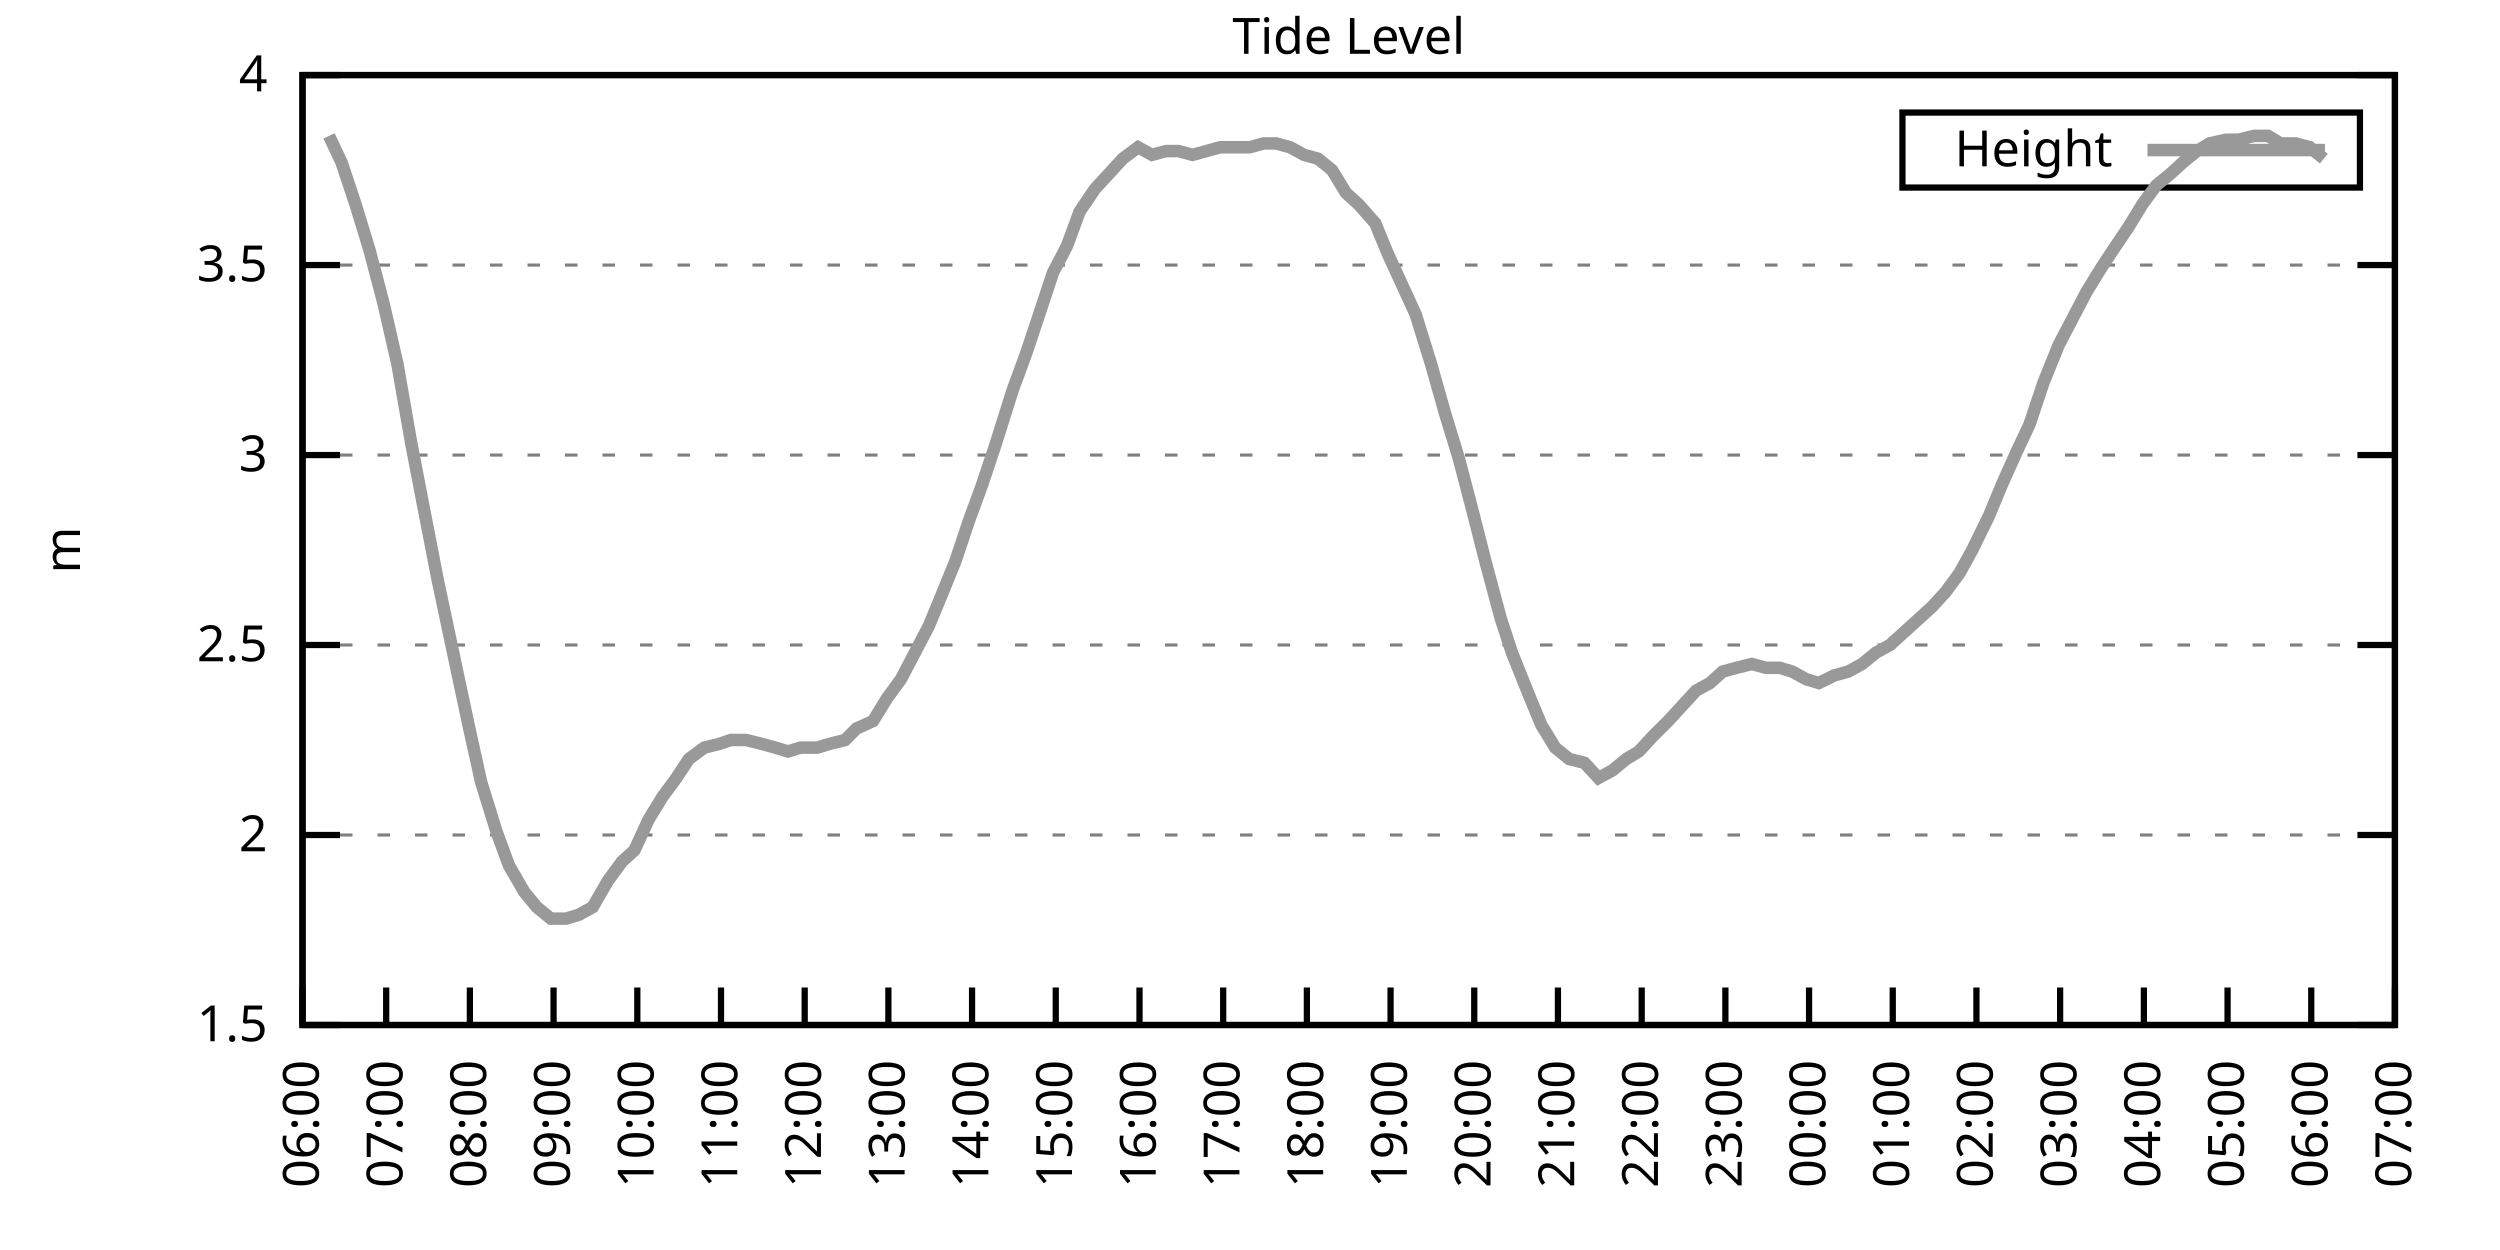
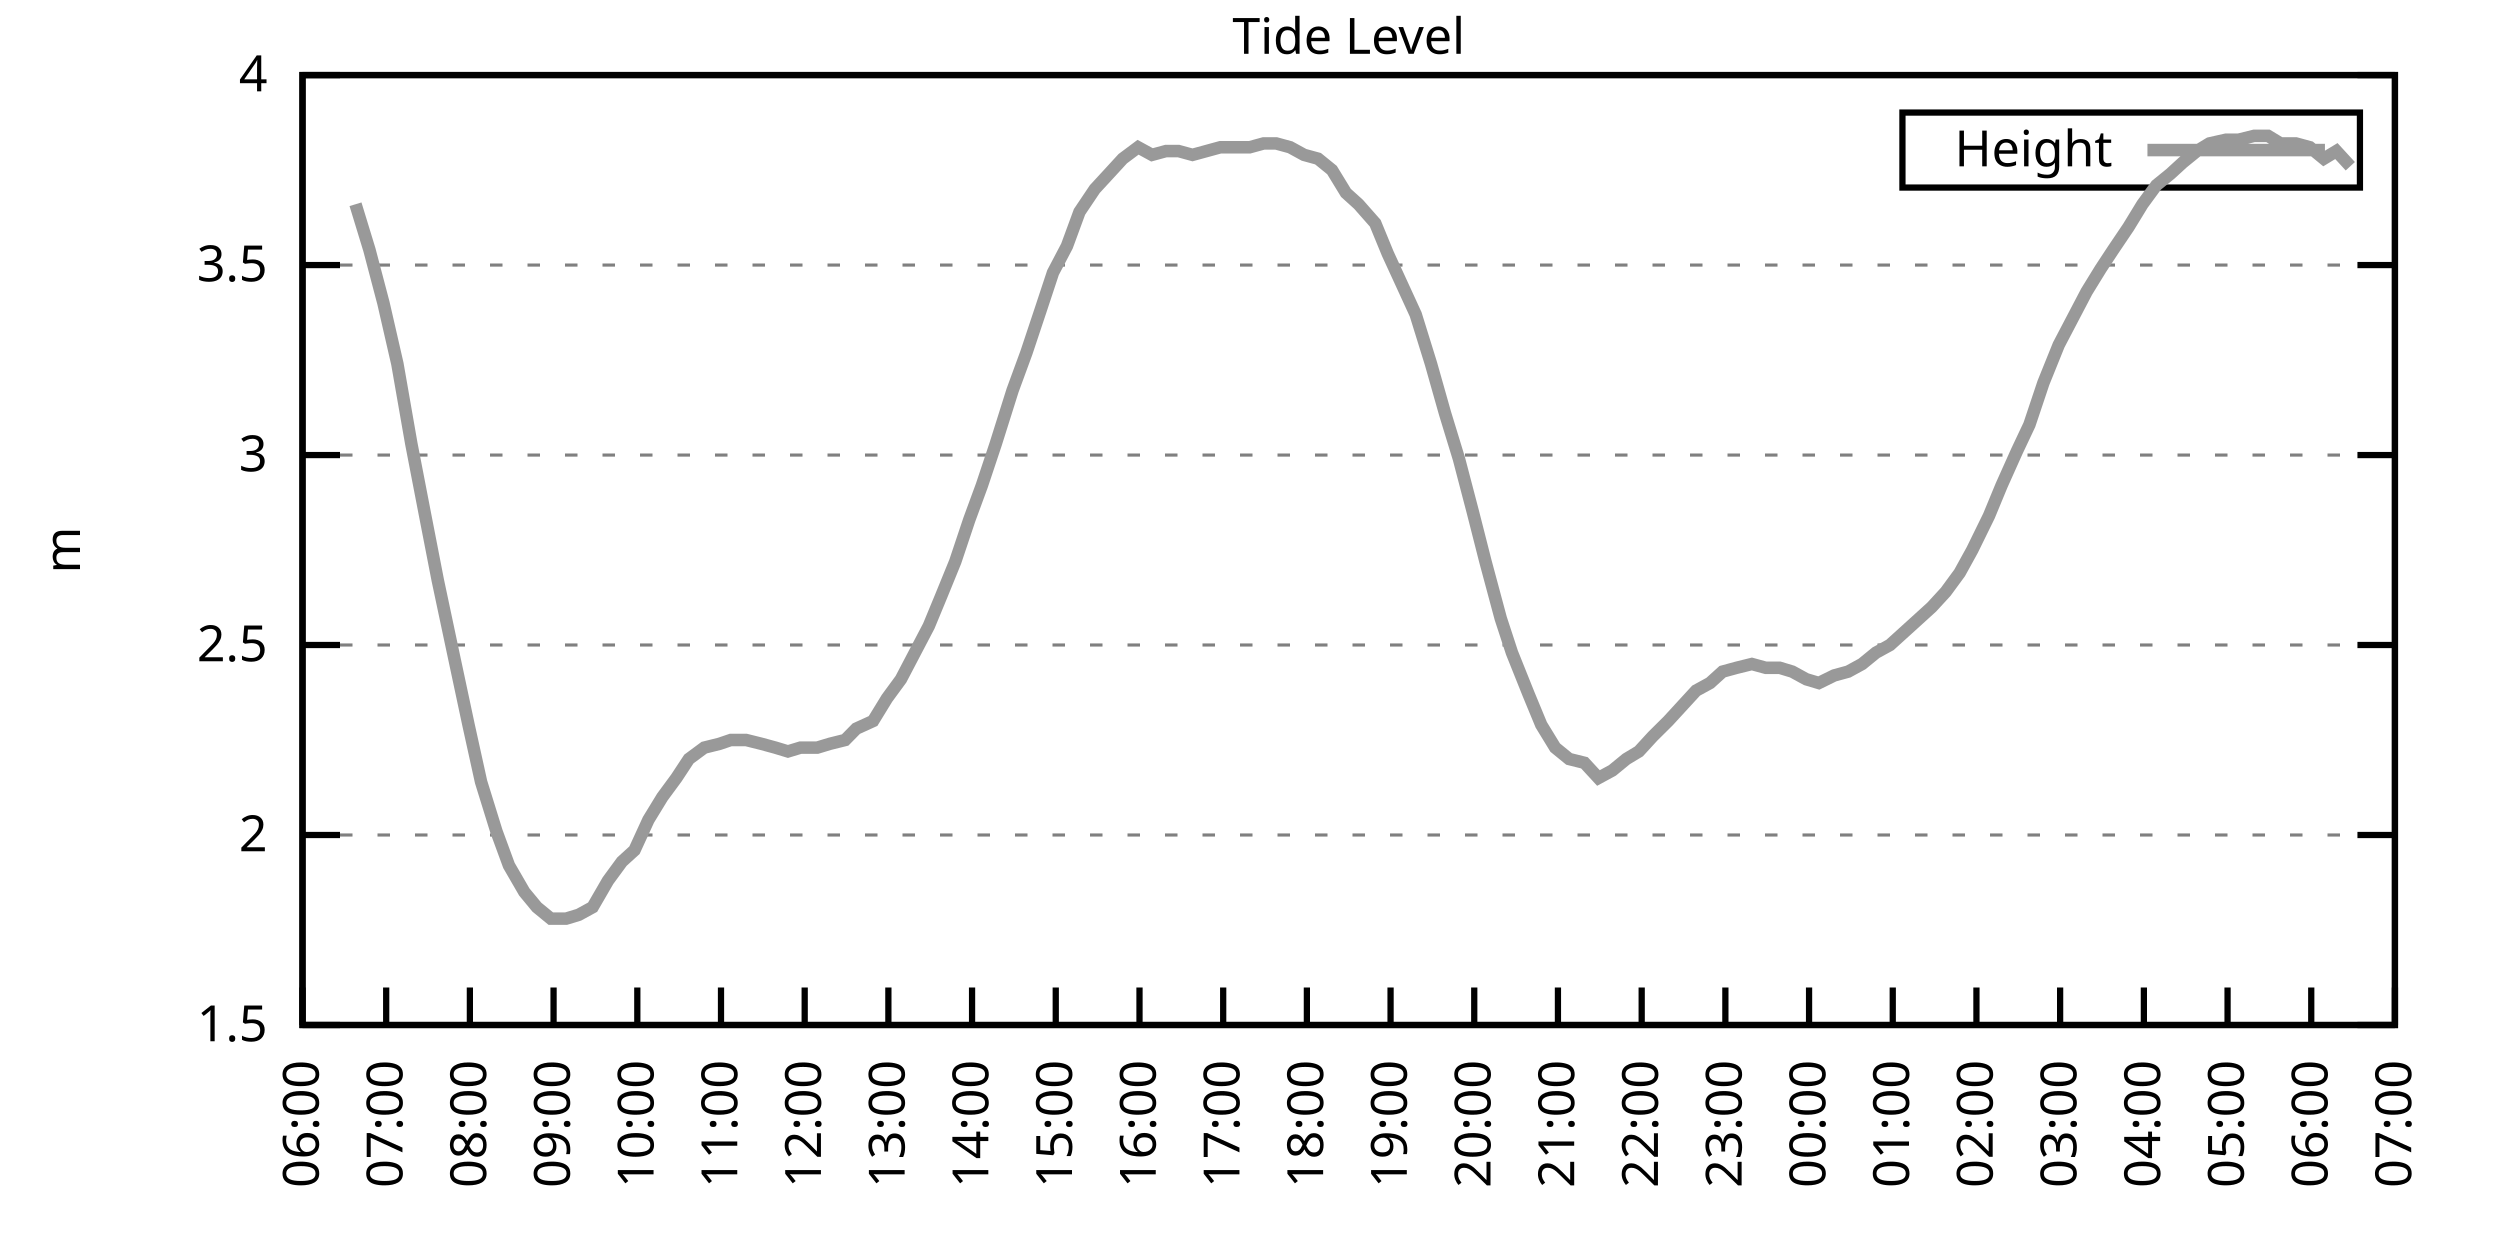
<svg xmlns="http://www.w3.org/2000/svg" xmlns:xlink="http://www.w3.org/1999/xlink" width="400" height="200" viewBox="0 0 400 200">
  <g id="gnuplot_canvas">
    <rect x="0" y="0" width="400" height="200" fill="none" />
    <defs>
      <circle id="gpDot" r="0.5" stroke-width="0.5" stroke="currentColor" />
      <path id="gpPt0" stroke-width="0.333" stroke="currentColor" d="M-1,0 h2 M0,-1 v2" />
      <path id="gpPt1" stroke-width="0.333" stroke="currentColor" d="M-1,-1 L1,1 M1,-1 L-1,1" />
      <path id="gpPt2" stroke-width="0.333" stroke="currentColor" d="M-1,0 L1,0 M0,-1 L0,1 M-1,-1 L1,1 M-1,1 L1,-1" />
      <rect id="gpPt3" stroke-width="0.333" stroke="currentColor" x="-1" y="-1" width="2" height="2" />
      <rect id="gpPt4" stroke-width="0.333" stroke="currentColor" fill="currentColor" x="-1" y="-1" width="2" height="2" />
      <circle id="gpPt5" stroke-width="0.333" stroke="currentColor" cx="0" cy="0" r="1" />
      <use xlink:href="#gpPt5" id="gpPt6" fill="currentColor" stroke="none" />
      <path id="gpPt7" stroke-width="0.333" stroke="currentColor" d="M0,-1.33 L-1.33,0.67 L1.33,0.67 z" />
      <use xlink:href="#gpPt7" id="gpPt8" fill="currentColor" stroke="none" />
      <use xlink:href="#gpPt7" id="gpPt9" stroke="currentColor" transform="rotate(180)" />
      <use xlink:href="#gpPt9" id="gpPt10" fill="currentColor" stroke="none" />
      <use xlink:href="#gpPt3" id="gpPt11" stroke="currentColor" transform="rotate(45)" />
      <use xlink:href="#gpPt11" id="gpPt12" fill="currentColor" stroke="none" />
      <path id="gpPt13" stroke-width="0.333" stroke="currentColor" d="M0,1.330 L1.265,0.411 L0.782,-1.067 L-0.782,-1.076 L-1.265,0.411 z" />
      <use xlink:href="#gpPt13" id="gpPt14" fill="currentColor" stroke="none" />
      <filter id="textbox" filterUnits="objectBoundingBox" x="0" y="0" height="1" width="1">
        <feFlood flood-color="white" flood-opacity="1" result="bgnd" />
        <feComposite in="SourceGraphic" in2="bgnd" operator="atop" />
      </filter>
      <filter id="greybox" filterUnits="objectBoundingBox" x="0" y="0" height="1" width="1">
        <feFlood flood-color="lightgrey" flood-opacity="1" result="grey" />
        <feComposite in="SourceGraphic" in2="grey" operator="atop" />
      </filter>
    </defs>
    <g fill="none" color="white" stroke="currentColor" stroke-width="1.00" stroke-linecap="butt" stroke-linejoin="miter">
</g>
    <g fill="none" color="black" stroke="currentColor" stroke-width="1.00" stroke-linecap="butt" stroke-linejoin="miter">
      <g stroke="none" shape-rendering="crispEdges">
        <polygon fill="rgb(255, 255, 255)" points="48.40,164.00 383.18,164.00 383.18,12.02 48.40,12.02 " />
      </g>
    </g>
    <g fill="none" color="black" stroke="currentColor" stroke-width="1.00" stroke-linecap="butt" stroke-linejoin="miter">
</g>
    <g fill="none" color="black" stroke="black" stroke-width="0.50" stroke-linecap="butt" stroke-linejoin="miter">
</g>
    <g fill="none" color="gray" stroke="currentColor" stroke-width="0.50" stroke-linecap="butt" stroke-linejoin="miter">
      <path stroke="gray" stroke-dasharray="2,4" class="gridline" d="M48.40,164.00 L383.19,164.00  " />
    </g>
    <g fill="none" color="gray" stroke="gray" stroke-width="1.00" stroke-linecap="butt" stroke-linejoin="miter">
</g>
    <g fill="none" color="black" stroke="currentColor" stroke-width="1.00" stroke-linecap="butt" stroke-linejoin="miter">
      <path stroke="black" d="M48.40,164.00 L54.40,164.00 M383.19,164.00 L377.19,164.00  " />
      <g transform="translate(42.80,166.60)" stroke="none" fill="black" font-family="Sans" font-size="8.00" text-anchor="end">
        <text>
          <tspan font-family="Sans"> 1.5</tspan>
        </text>
      </g>
    </g>
    <g fill="none" color="black" stroke="currentColor" stroke-width="1.00" stroke-linecap="butt" stroke-linejoin="miter">
</g>
    <g fill="none" color="black" stroke="black" stroke-width="0.50" stroke-linecap="butt" stroke-linejoin="miter">
</g>
    <g fill="none" color="gray" stroke="currentColor" stroke-width="0.50" stroke-linecap="butt" stroke-linejoin="miter">
      <path stroke="gray" stroke-dasharray="2,4" class="gridline" d="M48.40,133.60 L383.19,133.60  " />
    </g>
    <g fill="none" color="gray" stroke="gray" stroke-width="1.00" stroke-linecap="butt" stroke-linejoin="miter">
</g>
    <g fill="none" color="black" stroke="currentColor" stroke-width="1.00" stroke-linecap="butt" stroke-linejoin="miter">
      <path stroke="black" d="M48.40,133.60 L54.40,133.60 M383.19,133.60 L377.19,133.60  " />
      <g transform="translate(42.80,136.20)" stroke="none" fill="black" font-family="Sans" font-size="8.00" text-anchor="end">
        <text>
          <tspan font-family="Sans"> 2</tspan>
        </text>
      </g>
    </g>
    <g fill="none" color="black" stroke="currentColor" stroke-width="1.00" stroke-linecap="butt" stroke-linejoin="miter">
</g>
    <g fill="none" color="black" stroke="black" stroke-width="0.50" stroke-linecap="butt" stroke-linejoin="miter">
</g>
    <g fill="none" color="gray" stroke="currentColor" stroke-width="0.50" stroke-linecap="butt" stroke-linejoin="miter">
      <path stroke="gray" stroke-dasharray="2,4" class="gridline" d="M48.40,103.20 L383.19,103.20  " />
    </g>
    <g fill="none" color="gray" stroke="gray" stroke-width="1.00" stroke-linecap="butt" stroke-linejoin="miter">
</g>
    <g fill="none" color="black" stroke="currentColor" stroke-width="1.00" stroke-linecap="butt" stroke-linejoin="miter">
      <path stroke="black" d="M48.40,103.20 L54.40,103.20 M383.19,103.20 L377.19,103.20  " />
      <g transform="translate(42.80,105.80)" stroke="none" fill="black" font-family="Sans" font-size="8.00" text-anchor="end">
        <text>
          <tspan font-family="Sans"> 2.5</tspan>
        </text>
      </g>
    </g>
    <g fill="none" color="black" stroke="currentColor" stroke-width="1.00" stroke-linecap="butt" stroke-linejoin="miter">
</g>
    <g fill="none" color="black" stroke="black" stroke-width="0.50" stroke-linecap="butt" stroke-linejoin="miter">
</g>
    <g fill="none" color="gray" stroke="currentColor" stroke-width="0.50" stroke-linecap="butt" stroke-linejoin="miter">
      <path stroke="gray" stroke-dasharray="2,4" class="gridline" d="M48.40,72.81 L383.19,72.81  " />
    </g>
    <g fill="none" color="gray" stroke="gray" stroke-width="1.00" stroke-linecap="butt" stroke-linejoin="miter">
</g>
    <g fill="none" color="black" stroke="currentColor" stroke-width="1.00" stroke-linecap="butt" stroke-linejoin="miter">
      <path stroke="black" d="M48.40,72.81 L54.40,72.81 M383.19,72.81 L377.19,72.81  " />
      <g transform="translate(42.80,75.41)" stroke="none" fill="black" font-family="Sans" font-size="8.00" text-anchor="end">
        <text>
          <tspan font-family="Sans"> 3</tspan>
        </text>
      </g>
    </g>
    <g fill="none" color="black" stroke="currentColor" stroke-width="1.00" stroke-linecap="butt" stroke-linejoin="miter">
</g>
    <g fill="none" color="black" stroke="black" stroke-width="0.50" stroke-linecap="butt" stroke-linejoin="miter">
</g>
    <g fill="none" color="gray" stroke="currentColor" stroke-width="0.50" stroke-linecap="butt" stroke-linejoin="miter">
      <path stroke="gray" stroke-dasharray="2,4" class="gridline" d="M48.40,42.41 L383.19,42.41  " />
    </g>
    <g fill="none" color="gray" stroke="gray" stroke-width="1.00" stroke-linecap="butt" stroke-linejoin="miter">
</g>
    <g fill="none" color="black" stroke="currentColor" stroke-width="1.00" stroke-linecap="butt" stroke-linejoin="miter">
      <path stroke="black" d="M48.40,42.41 L54.40,42.41 M383.19,42.41 L377.19,42.41  " />
      <g transform="translate(42.80,45.01)" stroke="none" fill="black" font-family="Sans" font-size="8.00" text-anchor="end">
        <text>
          <tspan font-family="Sans"> 3.5</tspan>
        </text>
      </g>
    </g>
    <g fill="none" color="black" stroke="currentColor" stroke-width="1.00" stroke-linecap="butt" stroke-linejoin="miter">
</g>
    <g fill="none" color="black" stroke="black" stroke-width="0.50" stroke-linecap="butt" stroke-linejoin="miter">
</g>
    <g fill="none" color="gray" stroke="currentColor" stroke-width="0.50" stroke-linecap="butt" stroke-linejoin="miter">
      <path stroke="gray" stroke-dasharray="2,4" class="gridline" d="M48.40,12.01 L383.19,12.01  " />
    </g>
    <g fill="none" color="gray" stroke="gray" stroke-width="1.00" stroke-linecap="butt" stroke-linejoin="miter">
</g>
    <g fill="none" color="black" stroke="currentColor" stroke-width="1.00" stroke-linecap="butt" stroke-linejoin="miter">
      <path stroke="black" d="M48.40,12.01 L54.40,12.01 M383.19,12.01 L377.19,12.01  " />
      <g transform="translate(42.80,14.61)" stroke="none" fill="black" font-family="Sans" font-size="8.00" text-anchor="end">
        <text>
          <tspan font-family="Sans"> 4</tspan>
        </text>
      </g>
    </g>
    <g fill="none" color="black" stroke="currentColor" stroke-width="1.00" stroke-linecap="butt" stroke-linejoin="miter">
      <path stroke="black" d="M48.40,164.00 L48.40,158.00  " />
      <g transform="translate(51.00,169.60) rotate(270.00)" stroke="none" fill="black" font-family="Sans" font-size="8.00" text-anchor="end">
        <text>
          <tspan font-family="Sans">06:00</tspan>
        </text>
      </g>
    </g>
    <g fill="none" color="black" stroke="currentColor" stroke-width="1.00" stroke-linecap="butt" stroke-linejoin="miter">
      <path stroke="black" d="M61.79,164.00 L61.79,158.00  " />
      <g transform="translate(64.39,169.60) rotate(270.00)" stroke="none" fill="black" font-family="Sans" font-size="8.00" text-anchor="end">
        <text>
          <tspan font-family="Sans">07:00</tspan>
        </text>
      </g>
    </g>
    <g fill="none" color="black" stroke="currentColor" stroke-width="1.00" stroke-linecap="butt" stroke-linejoin="miter">
      <path stroke="black" d="M75.18,164.00 L75.18,158.00  " />
      <g transform="translate(77.78,169.60) rotate(270.00)" stroke="none" fill="black" font-family="Sans" font-size="8.00" text-anchor="end">
        <text>
          <tspan font-family="Sans">08:00</tspan>
        </text>
      </g>
    </g>
    <g fill="none" color="black" stroke="currentColor" stroke-width="1.00" stroke-linecap="butt" stroke-linejoin="miter">
      <path stroke="black" d="M88.57,164.00 L88.57,158.00  " />
      <g transform="translate(91.17,169.60) rotate(270.00)" stroke="none" fill="black" font-family="Sans" font-size="8.00" text-anchor="end">
        <text>
          <tspan font-family="Sans">09:00</tspan>
        </text>
      </g>
    </g>
    <g fill="none" color="black" stroke="currentColor" stroke-width="1.00" stroke-linecap="butt" stroke-linejoin="miter">
      <path stroke="black" d="M101.97,164.00 L101.97,158.00  " />
      <g transform="translate(104.57,169.60) rotate(270.00)" stroke="none" fill="black" font-family="Sans" font-size="8.00" text-anchor="end">
        <text>
          <tspan font-family="Sans">10:00</tspan>
        </text>
      </g>
    </g>
    <g fill="none" color="black" stroke="currentColor" stroke-width="1.00" stroke-linecap="butt" stroke-linejoin="miter">
      <path stroke="black" d="M115.36,164.00 L115.36,158.00  " />
      <g transform="translate(117.96,169.60) rotate(270.00)" stroke="none" fill="black" font-family="Sans" font-size="8.00" text-anchor="end">
        <text>
          <tspan font-family="Sans">11:00</tspan>
        </text>
      </g>
    </g>
    <g fill="none" color="black" stroke="currentColor" stroke-width="1.00" stroke-linecap="butt" stroke-linejoin="miter">
      <path stroke="black" d="M128.75,164.00 L128.75,158.00  " />
      <g transform="translate(131.35,169.60) rotate(270.00)" stroke="none" fill="black" font-family="Sans" font-size="8.00" text-anchor="end">
        <text>
          <tspan font-family="Sans">12:00</tspan>
        </text>
      </g>
    </g>
    <g fill="none" color="black" stroke="currentColor" stroke-width="1.00" stroke-linecap="butt" stroke-linejoin="miter">
      <path stroke="black" d="M142.14,164.00 L142.14,158.00  " />
      <g transform="translate(144.74,169.60) rotate(270.00)" stroke="none" fill="black" font-family="Sans" font-size="8.00" text-anchor="end">
        <text>
          <tspan font-family="Sans">13:00</tspan>
        </text>
      </g>
    </g>
    <g fill="none" color="black" stroke="currentColor" stroke-width="1.00" stroke-linecap="butt" stroke-linejoin="miter">
      <path stroke="black" d="M155.53,164.00 L155.53,158.00  " />
      <g transform="translate(158.13,169.60) rotate(270.00)" stroke="none" fill="black" font-family="Sans" font-size="8.00" text-anchor="end">
        <text>
          <tspan font-family="Sans">14:00</tspan>
        </text>
      </g>
    </g>
    <g fill="none" color="black" stroke="currentColor" stroke-width="1.00" stroke-linecap="butt" stroke-linejoin="miter">
      <path stroke="black" d="M168.92,164.00 L168.92,158.00  " />
      <g transform="translate(171.52,169.60) rotate(270.00)" stroke="none" fill="black" font-family="Sans" font-size="8.00" text-anchor="end">
        <text>
          <tspan font-family="Sans">15:00</tspan>
        </text>
      </g>
    </g>
    <g fill="none" color="black" stroke="currentColor" stroke-width="1.00" stroke-linecap="butt" stroke-linejoin="miter">
      <path stroke="black" d="M182.32,164.00 L182.32,158.00  " />
      <g transform="translate(184.92,169.60) rotate(270.00)" stroke="none" fill="black" font-family="Sans" font-size="8.00" text-anchor="end">
        <text>
          <tspan font-family="Sans">16:00</tspan>
        </text>
      </g>
    </g>
    <g fill="none" color="black" stroke="currentColor" stroke-width="1.00" stroke-linecap="butt" stroke-linejoin="miter">
      <path stroke="black" d="M195.71,164.00 L195.71,158.00  " />
      <g transform="translate(198.31,169.60) rotate(270.00)" stroke="none" fill="black" font-family="Sans" font-size="8.00" text-anchor="end">
        <text>
          <tspan font-family="Sans">17:00</tspan>
        </text>
      </g>
    </g>
    <g fill="none" color="black" stroke="currentColor" stroke-width="1.00" stroke-linecap="butt" stroke-linejoin="miter">
      <path stroke="black" d="M209.10,164.00 L209.10,158.00  " />
      <g transform="translate(211.70,169.60) rotate(270.00)" stroke="none" fill="black" font-family="Sans" font-size="8.00" text-anchor="end">
        <text>
          <tspan font-family="Sans">18:00</tspan>
        </text>
      </g>
    </g>
    <g fill="none" color="black" stroke="currentColor" stroke-width="1.00" stroke-linecap="butt" stroke-linejoin="miter">
      <path stroke="black" d="M222.49,164.00 L222.49,158.00  " />
      <g transform="translate(225.09,169.60) rotate(270.00)" stroke="none" fill="black" font-family="Sans" font-size="8.00" text-anchor="end">
        <text>
          <tspan font-family="Sans">19:00</tspan>
        </text>
      </g>
    </g>
    <g fill="none" color="black" stroke="currentColor" stroke-width="1.00" stroke-linecap="butt" stroke-linejoin="miter">
      <path stroke="black" d="M235.88,164.00 L235.88,158.00  " />
      <g transform="translate(238.48,169.60) rotate(270.00)" stroke="none" fill="black" font-family="Sans" font-size="8.00" text-anchor="end">
        <text>
          <tspan font-family="Sans">20:00</tspan>
        </text>
      </g>
    </g>
    <g fill="none" color="black" stroke="currentColor" stroke-width="1.00" stroke-linecap="butt" stroke-linejoin="miter">
      <path stroke="black" d="M249.27,164.00 L249.27,158.00  " />
      <g transform="translate(251.87,169.60) rotate(270.00)" stroke="none" fill="black" font-family="Sans" font-size="8.00" text-anchor="end">
        <text>
          <tspan font-family="Sans">21:00</tspan>
        </text>
      </g>
    </g>
    <g fill="none" color="black" stroke="currentColor" stroke-width="1.00" stroke-linecap="butt" stroke-linejoin="miter">
      <path stroke="black" d="M262.67,164.00 L262.67,158.00  " />
      <g transform="translate(265.27,169.60) rotate(270.00)" stroke="none" fill="black" font-family="Sans" font-size="8.00" text-anchor="end">
        <text>
          <tspan font-family="Sans">22:00</tspan>
        </text>
      </g>
    </g>
    <g fill="none" color="black" stroke="currentColor" stroke-width="1.00" stroke-linecap="butt" stroke-linejoin="miter">
      <path stroke="black" d="M276.06,164.00 L276.06,158.00  " />
      <g transform="translate(278.66,169.60) rotate(270.00)" stroke="none" fill="black" font-family="Sans" font-size="8.00" text-anchor="end">
        <text>
          <tspan font-family="Sans">23:00</tspan>
        </text>
      </g>
    </g>
    <g fill="none" color="black" stroke="currentColor" stroke-width="1.00" stroke-linecap="butt" stroke-linejoin="miter">
      <path stroke="black" d="M289.45,164.00 L289.45,158.00  " />
      <g transform="translate(292.05,169.60) rotate(270.00)" stroke="none" fill="black" font-family="Sans" font-size="8.00" text-anchor="end">
        <text>
          <tspan font-family="Sans">00:00</tspan>
        </text>
      </g>
    </g>
    <g fill="none" color="black" stroke="currentColor" stroke-width="1.00" stroke-linecap="butt" stroke-linejoin="miter">
      <path stroke="black" d="M302.84,164.00 L302.84,158.00  " />
      <g transform="translate(305.44,169.60) rotate(270.00)" stroke="none" fill="black" font-family="Sans" font-size="8.00" text-anchor="end">
        <text>
          <tspan font-family="Sans">01:00</tspan>
        </text>
      </g>
    </g>
    <g fill="none" color="black" stroke="currentColor" stroke-width="1.00" stroke-linecap="butt" stroke-linejoin="miter">
      <path stroke="black" d="M316.23,164.00 L316.23,158.00  " />
      <g transform="translate(318.83,169.60) rotate(270.00)" stroke="none" fill="black" font-family="Sans" font-size="8.00" text-anchor="end">
        <text>
          <tspan font-family="Sans">02:00</tspan>
        </text>
      </g>
    </g>
    <g fill="none" color="black" stroke="currentColor" stroke-width="1.00" stroke-linecap="butt" stroke-linejoin="miter">
      <path stroke="black" d="M329.62,164.00 L329.62,158.00  " />
      <g transform="translate(332.22,169.60) rotate(270.00)" stroke="none" fill="black" font-family="Sans" font-size="8.00" text-anchor="end">
        <text>
          <tspan font-family="Sans">03:00</tspan>
        </text>
      </g>
    </g>
    <g fill="none" color="black" stroke="currentColor" stroke-width="1.00" stroke-linecap="butt" stroke-linejoin="miter">
      <path stroke="black" d="M343.02,164.00 L343.02,158.00  " />
      <g transform="translate(345.62,169.60) rotate(270.00)" stroke="none" fill="black" font-family="Sans" font-size="8.00" text-anchor="end">
        <text>
          <tspan font-family="Sans">04:00</tspan>
        </text>
      </g>
    </g>
    <g fill="none" color="black" stroke="currentColor" stroke-width="1.00" stroke-linecap="butt" stroke-linejoin="miter">
      <path stroke="black" d="M356.41,164.00 L356.41,158.00  " />
      <g transform="translate(359.01,169.60) rotate(270.00)" stroke="none" fill="black" font-family="Sans" font-size="8.00" text-anchor="end">
        <text>
          <tspan font-family="Sans">05:00</tspan>
        </text>
      </g>
    </g>
    <g fill="none" color="black" stroke="currentColor" stroke-width="1.00" stroke-linecap="butt" stroke-linejoin="miter">
      <path stroke="black" d="M369.80,164.00 L369.80,158.00  " />
      <g transform="translate(372.40,169.60) rotate(270.00)" stroke="none" fill="black" font-family="Sans" font-size="8.00" text-anchor="end">
        <text>
          <tspan font-family="Sans">06:00</tspan>
        </text>
      </g>
    </g>
    <g fill="none" color="black" stroke="currentColor" stroke-width="1.00" stroke-linecap="butt" stroke-linejoin="miter">
      <path stroke="black" d="M383.19,164.00 L383.19,158.00  " />
      <g transform="translate(385.79,169.60) rotate(270.00)" stroke="none" fill="black" font-family="Sans" font-size="8.00" text-anchor="end">
        <text>
          <tspan font-family="Sans">07:00</tspan>
        </text>
      </g>
    </g>
    <g fill="none" color="black" stroke="currentColor" stroke-width="1.00" stroke-linecap="butt" stroke-linejoin="miter">
</g>
    <g fill="none" color="black" stroke="currentColor" stroke-width="1.00" stroke-linecap="butt" stroke-linejoin="miter">
      <path stroke="black" d="M48.40,12.01 L48.40,164.00 L383.19,164.00 L383.19,12.01 L48.40,12.01 Z  " />
    </g>
    <g fill="none" color="black" stroke="currentColor" stroke-width="1.00" stroke-linecap="butt" stroke-linejoin="miter">
</g>
    <g fill="none" color="black" stroke="currentColor" stroke-width="1.00" stroke-linecap="butt" stroke-linejoin="miter">
      <path stroke="black" d="M304.39,30.01 L304.39,18.01 L377.59,18.01 L377.59,30.01 L304.39,30.01 Z  " />
    </g>
    <g id="Tide_level_plot_1">
      <g fill="none" color="white" stroke="black" stroke-width="2.00" stroke-linecap="butt" stroke-linejoin="miter">
</g>
      <g fill="none" color="black" stroke="currentColor" stroke-width="2.00" stroke-linecap="butt" stroke-linejoin="miter">
        <g transform="translate(337.99,26.61)" stroke="none" fill="black" font-family="Sans" font-size="8.00" text-anchor="end">
          <text>
            <tspan font-family="Sans">Height</tspan>
          </text>
        </g>
      </g>
      <g fill="none" color="black" stroke="currentColor" stroke-width="2.00" stroke-linecap="butt" stroke-linejoin="miter">
-         <path stroke="rgb(153, 153, 153)" d="M343.59,24.01 L371.99,24.01 M52.64,21.74 L54.65,25.99 L56.88,32.68 L59.11,39.98 L61.35,48.49 L63.58,58.21   L65.81,70.98 L68.04,82.53 L70.05,92.87 L72.50,104.42 L74.96,115.97 L76.97,125.09 L79.42,132.99 L81.43,138.47   L83.89,142.72 L85.90,145.15 L88.13,146.98 L90.58,146.98 L92.59,146.37 L94.82,145.15 L97.28,140.90 L99.51,137.86   L101.52,136.03 L103.75,131.17 L105.98,127.52 L108.22,124.48 L110.22,121.44 L112.68,119.62 L115.13,119.01 L116.92,118.40   L119.38,118.40 L121.83,119.01 L124.06,119.62 L126.07,120.23 L128.08,119.62 L130.76,119.62 L132.77,119.01 L135.22,118.40   L137.01,116.58 L139.69,115.36 L141.92,111.72 L144.15,108.68 L146.38,104.42 L148.61,100.16 L150.62,95.30 L152.85,89.83   L155.09,83.14 L157.10,77.67 L159.33,70.98 L162.01,62.47 L164.24,56.39 L166.47,49.70 L168.48,43.62 L170.71,39.37   L172.72,33.90 L175.17,30.25 L177.41,27.82 L179.64,25.39 L182.09,23.56 L184.32,24.78 L186.56,24.17 L188.57,24.17   L190.80,24.78 L193.03,24.17 L195.26,23.56 L197.72,23.56 L199.95,23.56 L202.18,22.95 L204.19,22.95 L206.42,23.56   L208.65,24.78 L210.88,25.39 L213.12,27.21 L215.35,30.86 L217.36,32.68 L220.04,35.72 L222.04,40.58 L224.28,45.45   L226.51,50.31 L228.96,58.21 L231.20,66.12 L233.43,73.41 L235.66,81.93 L237.67,89.83 L240.12,98.95 L241.91,104.42   L244.59,111.11 L246.60,115.97 L248.83,119.62 L251.06,121.44 L253.51,122.05 L255.75,124.48 L257.98,123.27 L260.21,121.44   L262.22,120.23 L264.45,117.80 L266.91,115.36 L269.14,112.93 L271.37,110.50 L273.60,109.28 L275.61,107.46 L277.84,106.85   L280.30,106.24 L282.53,106.85 L284.76,106.85 L286.77,107.46 L289.00,108.68 L291.01,109.28 L293.47,108.07 L295.70,107.46   L297.93,106.24 L300.16,104.42 L302.39,103.20 L304.40,101.38 L307.08,98.95 L309.09,97.12 L311.32,94.69 L313.55,91.65   L315.56,88.00 L318.24,82.53 L320.25,77.67 L322.70,72.20 L324.71,67.94 L326.95,61.25 L329.40,55.18 L331.63,50.92   L333.86,46.66 L336.10,43.02 L338.10,39.98 L340.56,36.33 L342.79,32.68 L345.02,29.64 L347.26,27.82 L349.26,25.99   L351.50,24.17 L353.51,22.95 L356.18,22.35 L358.19,22.35 L360.65,21.74 L362.88,21.74 L364.89,22.95 L367.34,22.95   L369.58,23.56 L371.81,25.39  " />
+         <path stroke="rgb(153, 153, 153)" d="M343.59,24.01 L371.99,24.01 M56.88,32.68 L59.11,39.98 L61.35,48.49 L63.58,58.21 L65.81,70.98 L68.04,82.53   L70.05,92.87 L72.50,104.42 L74.96,115.97 L76.97,125.09 L79.42,132.99 L81.43,138.47 L83.89,142.72 L85.90,145.15   L88.13,146.98 L90.58,146.98 L92.59,146.37 L94.82,145.15 L97.28,140.90 L99.51,137.86 L101.52,136.03 L103.75,131.17   L105.98,127.52 L108.22,124.48 L110.22,121.44 L112.68,119.62 L115.13,119.01 L116.92,118.40 L119.38,118.40 L121.83,119.01   L124.06,119.62 L126.07,120.23 L128.08,119.62 L130.76,119.62 L132.77,119.01 L135.22,118.40 L137.01,116.58 L139.69,115.36   L141.92,111.72 L144.15,108.68 L146.38,104.42 L148.61,100.16 L150.62,95.30 L152.85,89.83 L155.09,83.14 L157.10,77.67   L159.33,70.98 L162.01,62.47 L164.24,56.39 L166.47,49.70 L168.48,43.62 L170.71,39.37 L172.72,33.90 L175.17,30.25   L177.41,27.82 L179.64,25.39 L182.09,23.56 L184.32,24.78 L186.56,24.17 L188.57,24.17 L190.80,24.78 L193.03,24.17   L195.26,23.56 L197.72,23.56 L199.95,23.56 L202.18,22.95 L204.19,22.95 L206.42,23.56 L208.65,24.78 L210.88,25.39   L213.12,27.21 L215.35,30.86 L217.36,32.68 L220.04,35.72 L222.04,40.58 L224.28,45.45 L226.51,50.31 L228.96,58.21   L231.20,66.12 L233.43,73.41 L235.66,81.93 L237.67,89.83 L240.12,98.95 L241.91,104.42 L244.59,111.11 L246.60,115.97   L248.83,119.62 L251.06,121.44 L253.51,122.05 L255.75,124.48 L257.98,123.27 L260.21,121.44 L262.22,120.23 L264.45,117.80   L266.91,115.36 L269.14,112.93 L271.37,110.50 L273.60,109.28 L275.61,107.46 L277.84,106.85 L280.30,106.24 L282.53,106.85   L284.76,106.85 L286.77,107.46 L289.00,108.68 L291.01,109.28 L293.47,108.07 L295.70,107.46 L297.93,106.24 L300.16,104.42   L302.39,103.20 L304.40,101.38 L307.08,98.95 L309.09,97.12 L311.32,94.69 L313.55,91.65 L315.56,88.00 L318.24,82.53   L320.25,77.67 L322.70,72.20 L324.71,67.94 L326.95,61.25 L329.40,55.18 L331.63,50.92 L333.86,46.66 L336.10,43.02   L338.10,39.98 L340.56,36.33 L342.79,32.68 L345.02,29.64 L347.26,27.82 L349.26,25.99 L351.50,24.17 L353.51,22.95   L356.18,22.35 L358.19,22.35 L360.65,21.74 L362.88,21.74 L364.89,22.95 L367.34,22.95 L369.58,23.56 L371.81,25.39   L373.82,24.17 L376.05,26.60  " />
      </g>
    </g>
    <g fill="none" color="black" stroke="currentColor" stroke-width="2.00" stroke-linecap="butt" stroke-linejoin="miter">
</g>
    <g fill="none" color="black" stroke="black" stroke-width="1.00" stroke-linecap="butt" stroke-linejoin="miter">
</g>
    <g fill="none" color="black" stroke="currentColor" stroke-width="1.00" stroke-linecap="butt" stroke-linejoin="miter">
      <path stroke="black" d="M48.40,12.01 L48.40,164.00 L383.19,164.00 L383.19,12.01 L48.40,12.01 Z  " />
      <g transform="translate(12.80,88.01) rotate(270.00)" stroke="none" fill="black" font-family="Sans" font-size="8.00" text-anchor="middle">
        <text>
          <tspan font-family="Sans">m</tspan>
        </text>
      </g>
    </g>
    <g fill="none" color="black" stroke="currentColor" stroke-width="1.00" stroke-linecap="butt" stroke-linejoin="miter">
</g>
    <g fill="none" color="black" stroke="currentColor" stroke-width="1.00" stroke-linecap="butt" stroke-linejoin="miter">
      <g transform="translate(215.79,8.61)" stroke="none" fill="black" font-family="Sans" font-size="8.00" text-anchor="middle">
        <text>
          <tspan font-family="Sans">Tide Level</tspan>
        </text>
      </g>
    </g>
    <g fill="none" color="black" stroke="currentColor" stroke-width="1.00" stroke-linecap="butt" stroke-linejoin="miter">
</g>
  </g>
</svg>
